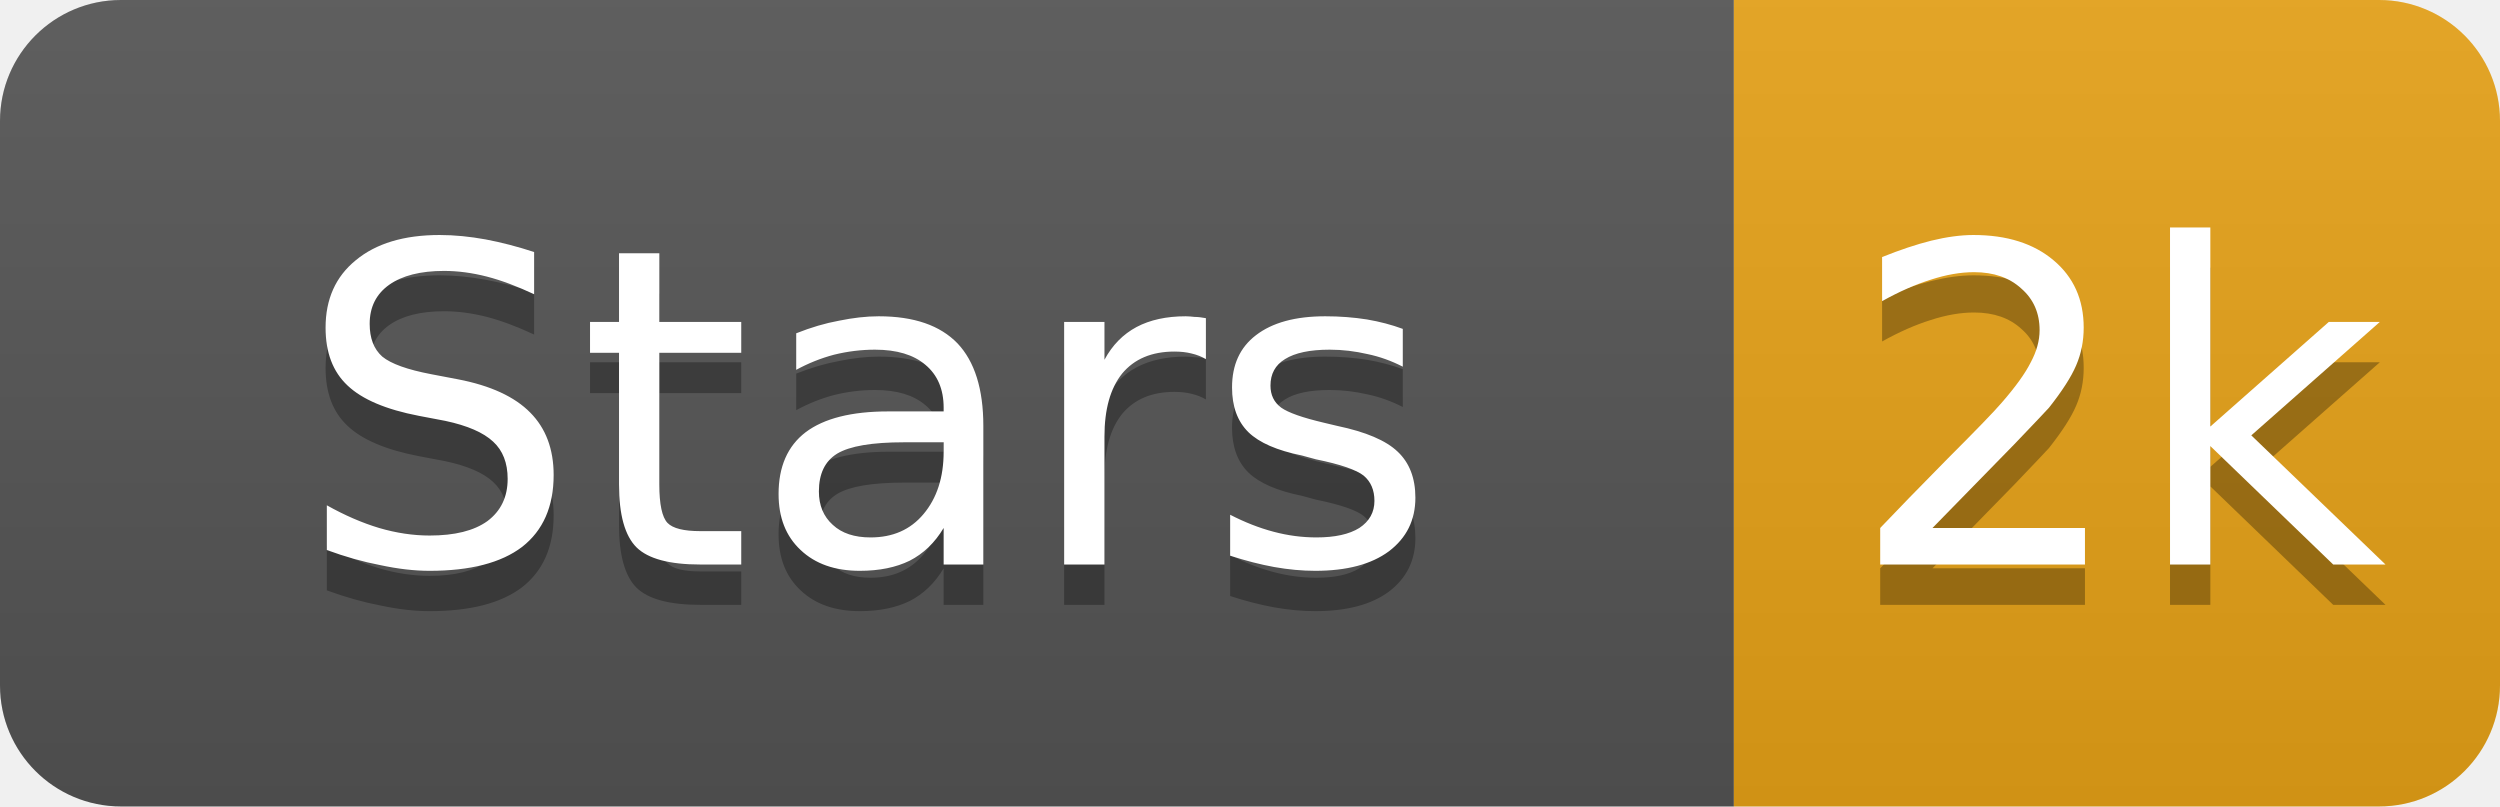
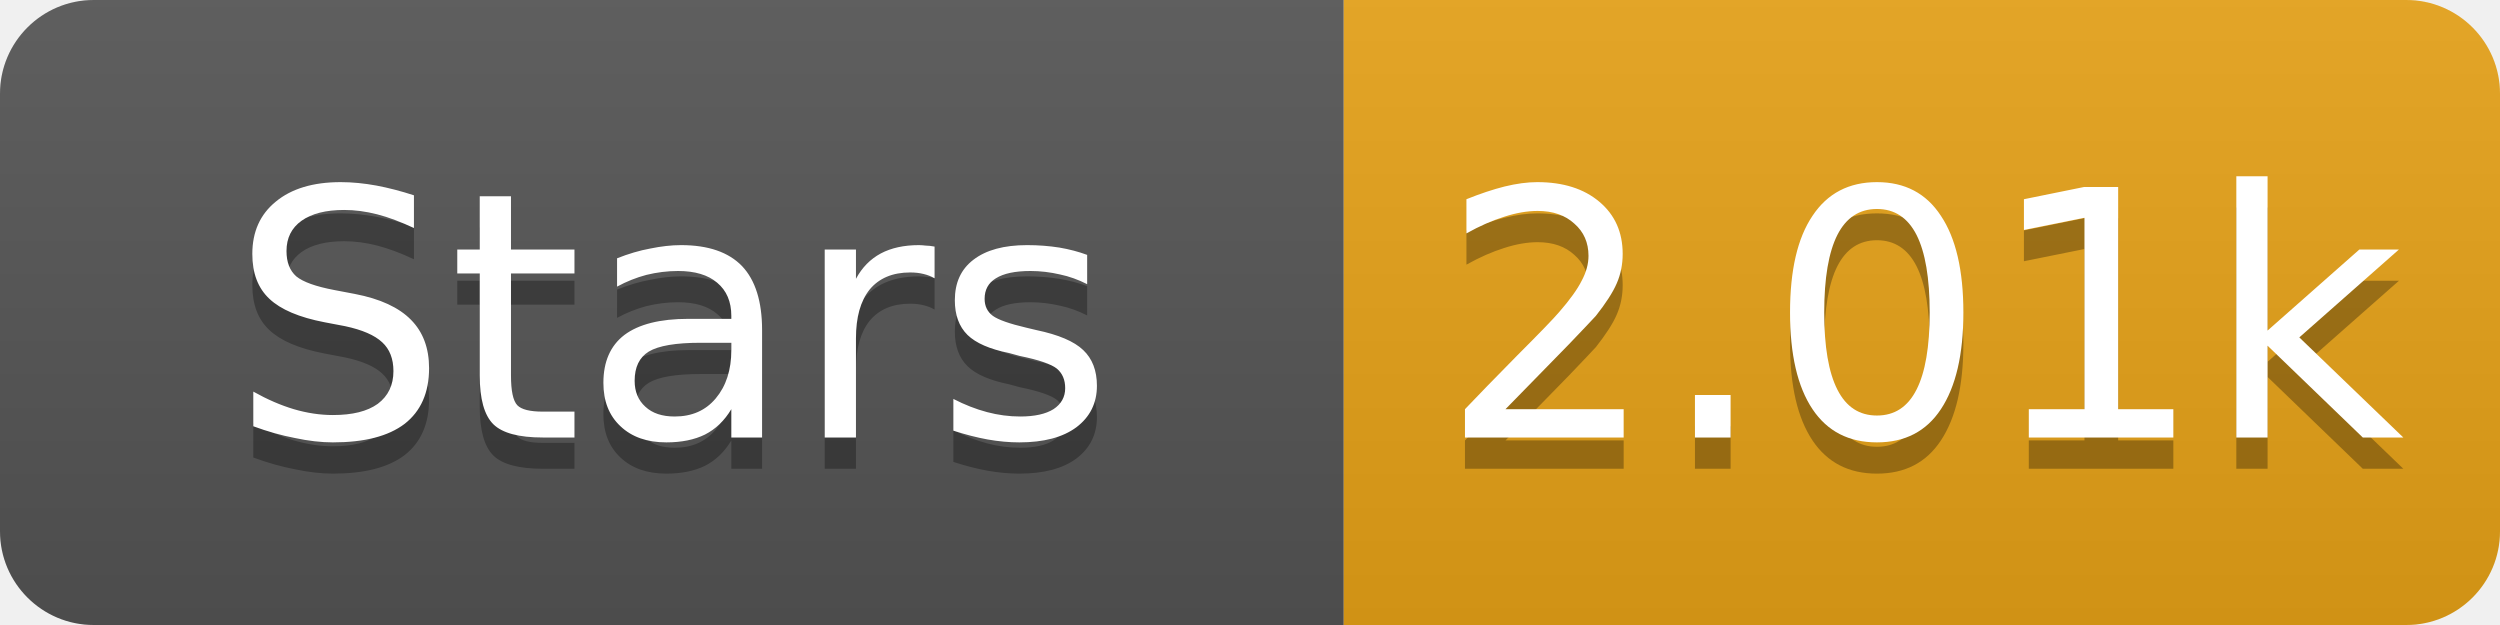
- <svg xmlns="http://www.w3.org/2000/svg" width="62" height="20" role="img" aria-label="Stars: 2k">
+ <svg xmlns="http://www.w3.org/2000/svg" width="80" height="20" role="img" aria-label="Stars: 2.01k">
  <linearGradient id="s" x2="0" y2="100%">
    <stop offset="0" stop-color="#bbb" stop-opacity=".1" />
    <stop offset="1" stop-opacity=".1" />
  </linearGradient>
  <clipPath id="r">
-     <rect width="62" height="20" rx="3" fill="#fff" />
+     <rect width="80" height="20" rx="3" fill="#fff" />
  </clipPath>
  <g clip-path="url(#r)">
    <rect width="43" height="20" fill="#555" />
-     <rect x="43" width="19" height="20" fill="#e8a317" />
-     <rect width="62" height="20" fill="url(#s)" />
+     <rect x="43" width="37" height="20" fill="#e8a317" />
+     <rect width="80" height="20" fill="url(#s)" />
  </g>
  <g fill="#fff" text-anchor="middle" font-family="Verdana,Geneva,DejaVu Sans,sans-serif" font-size="11">
    <text x="21.5" y="15" fill="#010101" fill-opacity=".3">Stars</text>
    <text x="21.5" y="14">Stars</text>
-     <text x="52.5" y="15" fill="#010101" fill-opacity=".3">2k</text>
-     <text x="52.5" y="14">2k</text>
+     <text x="61.5" y="15" fill="#010101" fill-opacity=".3">2.01k</text>
+     <text x="61.5" y="14">2.01k</text>
  </g>
</svg>
